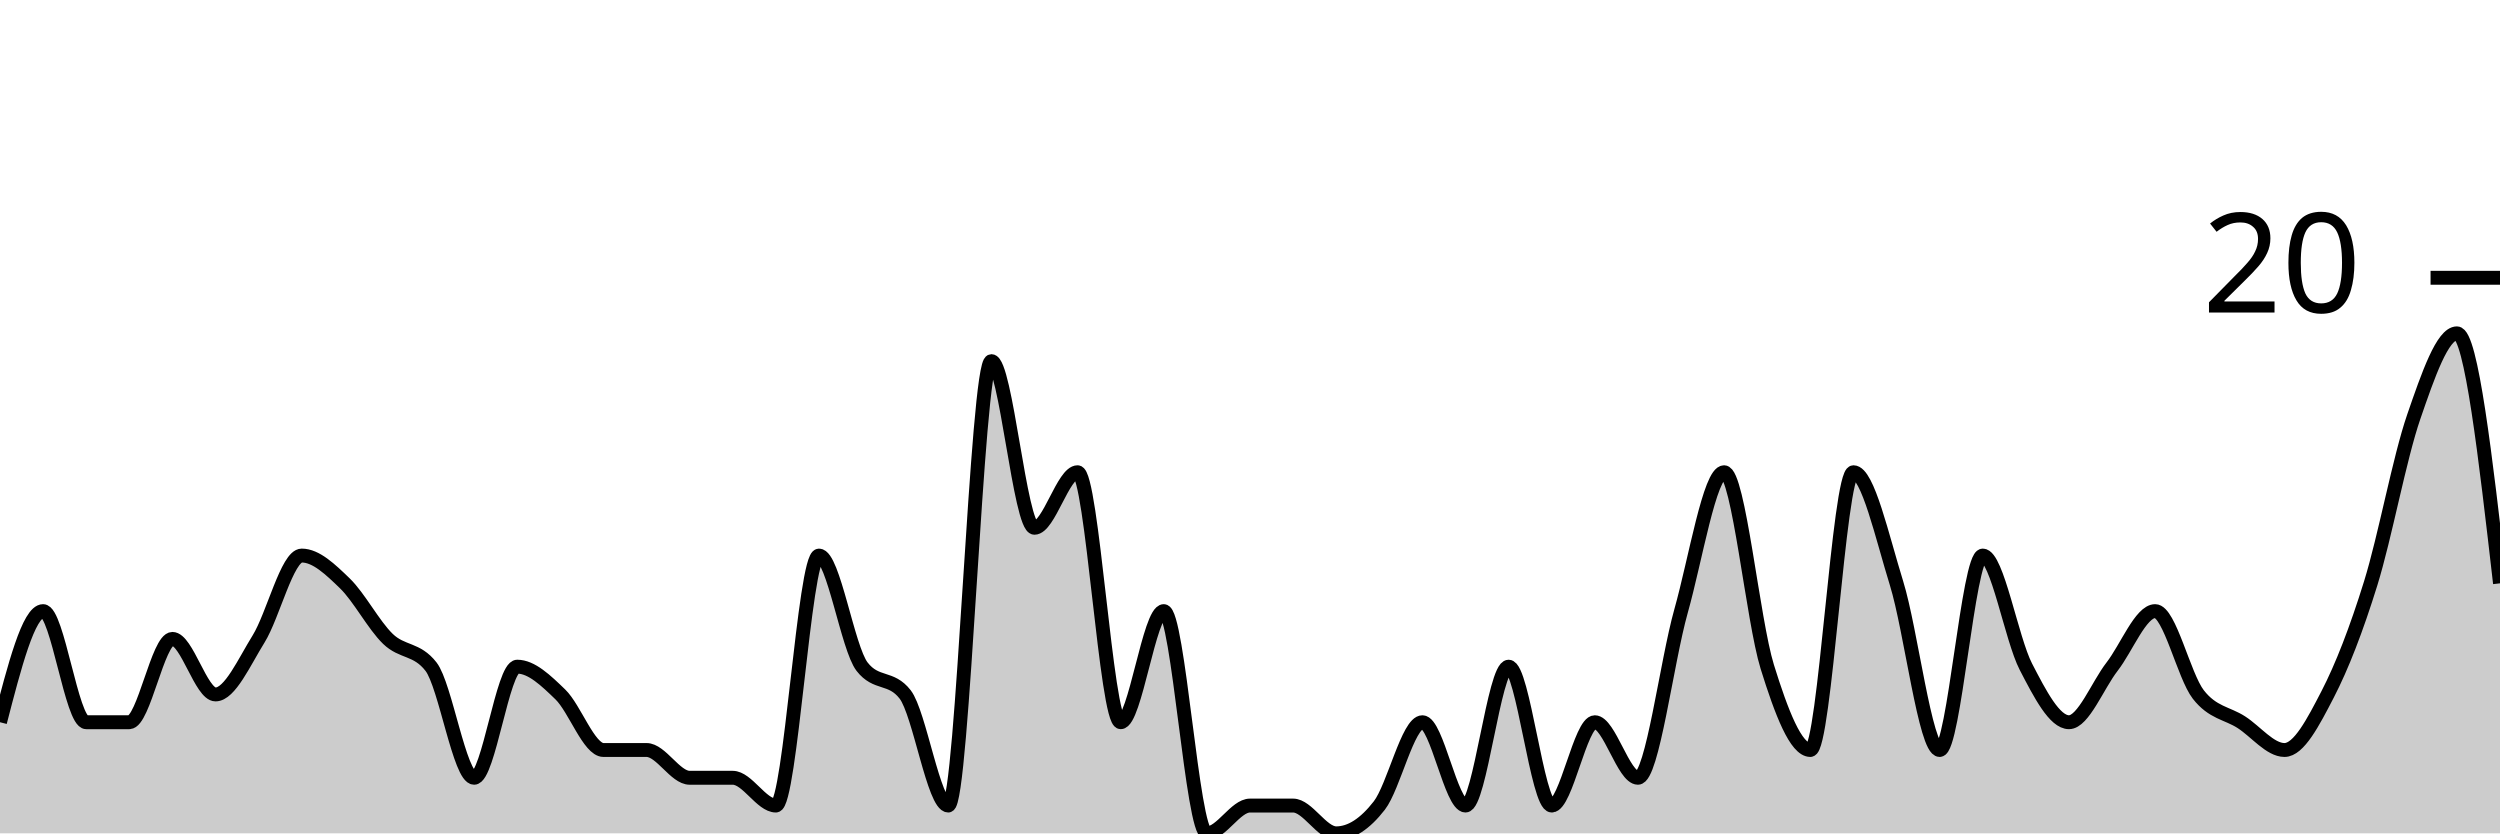
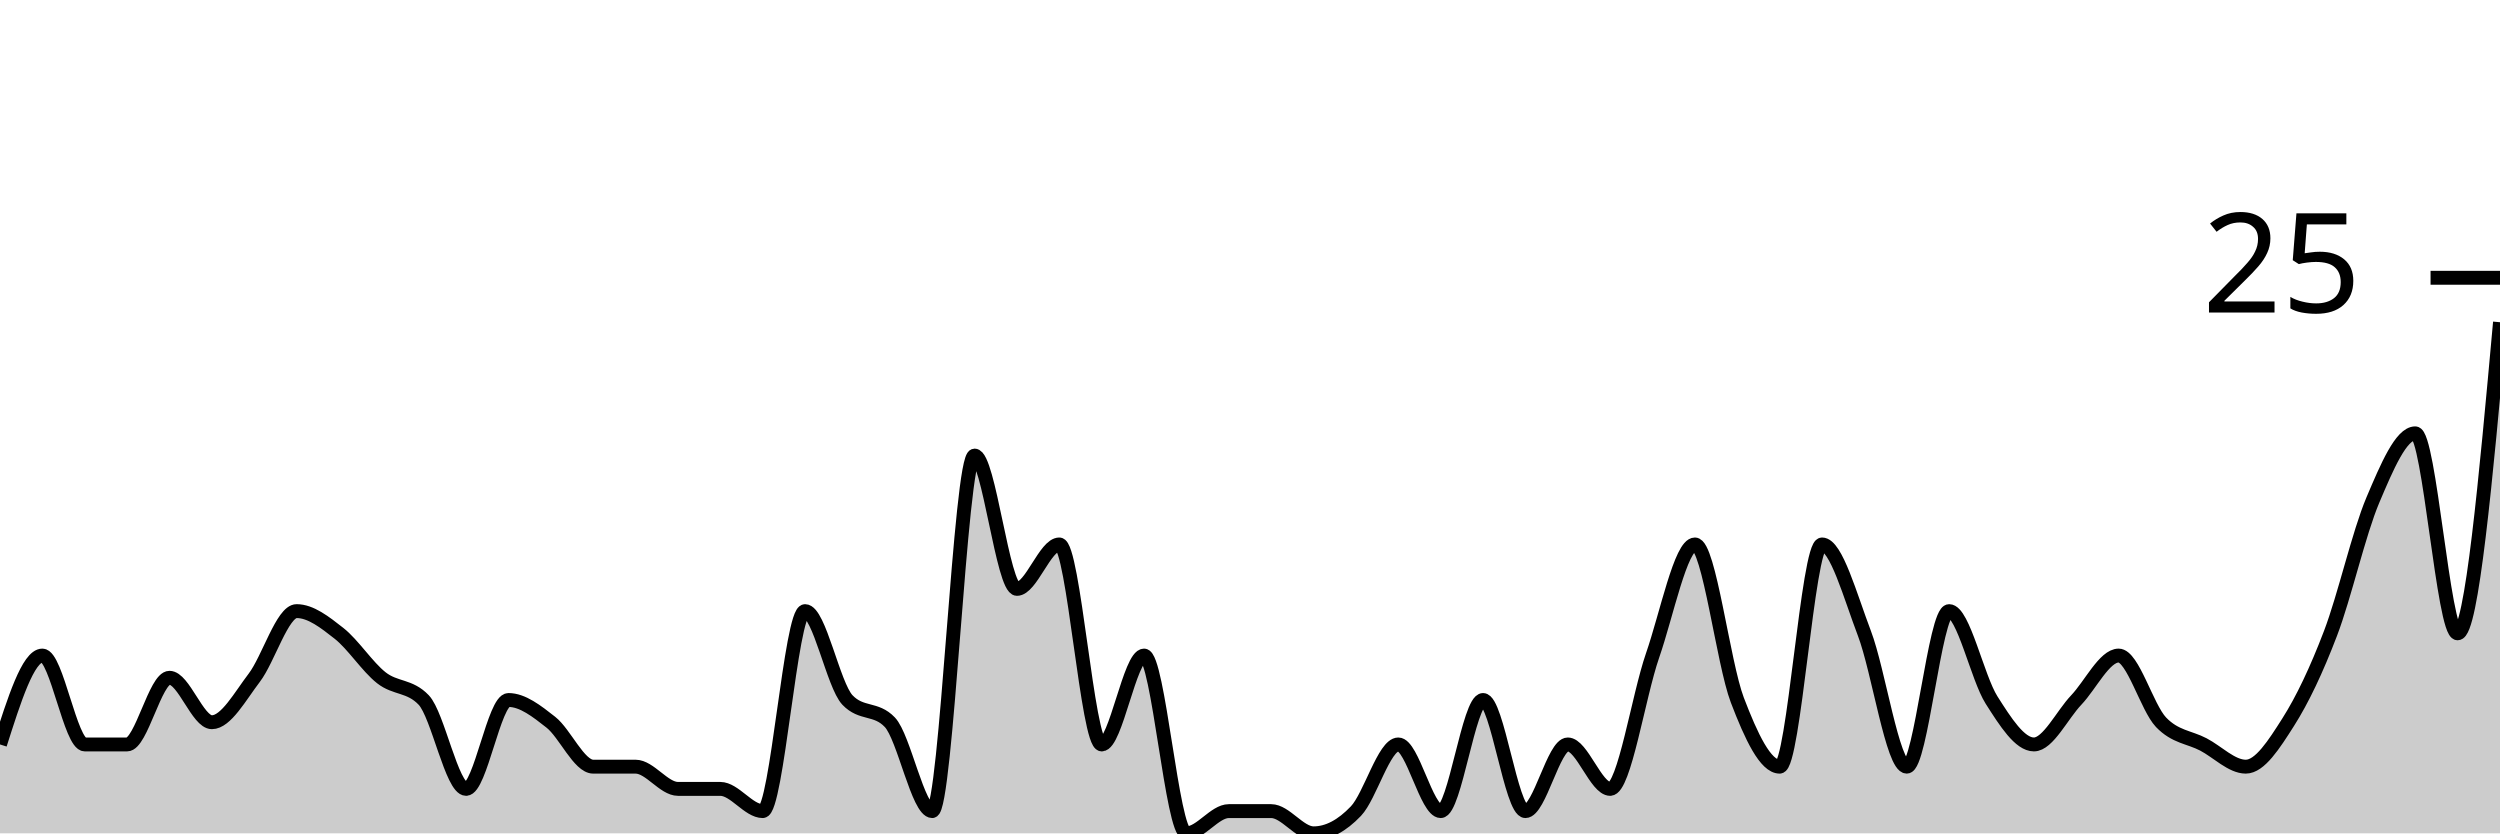
<svg xmlns="http://www.w3.org/2000/svg" viewBox="0 0 180 60">
  <g transform="translate(0,20)">
-     <path class="area" fill="rgba(0, 0, 0, 0.2)" d="M0,32C1.034,28,2.069,24,3.103,24C4.138,24,5.172,32,6.207,32C7.241,32,8.276,32,9.31,32C10.345,32,11.379,26,12.414,26C13.448,26,14.483,30,15.517,30C16.552,30,17.586,27.667,18.621,26C19.655,24.333,20.69,20,21.724,20C22.759,20,23.793,21,24.828,22C25.862,23,26.897,25,27.931,26C28.966,27,30,26.667,31.034,28C32.069,29.333,33.103,36,34.138,36C35.172,36,36.207,28,37.241,28C38.276,28,39.31,29,40.345,30C41.379,31,42.414,34,43.448,34C44.483,34,45.517,34,46.552,34C47.586,34,48.621,36,49.655,36C50.69,36,51.724,36,52.759,36C53.793,36,54.828,38,55.862,38C56.897,38,57.931,20,58.966,20C60,20,61.034,26.667,62.069,28C63.103,29.333,64.138,28.667,65.172,30C66.207,31.333,67.241,38,68.276,38C69.31,38,70.345,6,71.379,6C72.414,6,73.448,18,74.483,18C75.517,18,76.552,14,77.586,14C78.621,14,79.655,32,80.69,32C81.724,32,82.759,24,83.793,24C84.828,24,85.862,40,86.897,40C87.931,40,88.966,38,90,38C91.034,38,92.069,38,93.103,38C94.138,38,95.172,40,96.207,40C97.241,40,98.276,39.333,99.31,38C100.345,36.667,101.379,32,102.414,32C103.448,32,104.483,38,105.517,38C106.552,38,107.586,28,108.621,28C109.655,28,110.69,38,111.724,38C112.759,38,113.793,32,114.828,32C115.862,32,116.897,36,117.931,36C118.966,36,120,27.667,121.034,24C122.069,20.333,123.103,14,124.138,14C125.172,14,126.207,24.667,127.241,28C128.276,31.333,129.31,34,130.345,34C131.379,34,132.414,14,133.448,14C134.483,14,135.517,18.667,136.552,22C137.586,25.333,138.621,34,139.655,34C140.69,34,141.724,20,142.759,20C143.793,20,144.828,26,145.862,28C146.897,30,147.931,32,148.966,32C150,32,151.034,29.333,152.069,28C153.103,26.667,154.138,24,155.172,24C156.207,24,157.241,28.667,158.276,30C159.31,31.333,160.345,31.333,161.379,32C162.414,32.667,163.448,34,164.483,34C165.517,34,166.552,32,167.586,30C168.621,28,169.655,25.333,170.69,22C171.724,18.667,172.759,13,173.793,10C174.828,7,175.862,4,176.897,4C177.931,4,178.966,13,180,22L180,40C178.966,40,177.931,40,176.897,40C175.862,40,174.828,40,173.793,40C172.759,40,171.724,40,170.69,40C169.655,40,168.621,40,167.586,40C166.552,40,165.517,40,164.483,40C163.448,40,162.414,40,161.379,40C160.345,40,159.31,40,158.276,40C157.241,40,156.207,40,155.172,40C154.138,40,153.103,40,152.069,40C151.034,40,150,40,148.966,40C147.931,40,146.897,40,145.862,40C144.828,40,143.793,40,142.759,40C141.724,40,140.69,40,139.655,40C138.621,40,137.586,40,136.552,40C135.517,40,134.483,40,133.448,40C132.414,40,131.379,40,130.345,40C129.31,40,128.276,40,127.241,40C126.207,40,125.172,40,124.138,40C123.103,40,122.069,40,121.034,40C120,40,118.966,40,117.931,40C116.897,40,115.862,40,114.828,40C113.793,40,112.759,40,111.724,40C110.69,40,109.655,40,108.621,40C107.586,40,106.552,40,105.517,40C104.483,40,103.448,40,102.414,40C101.379,40,100.345,40,99.31,40C98.276,40,97.241,40,96.207,40C95.172,40,94.138,40,93.103,40C92.069,40,91.034,40,90,40C88.966,40,87.931,40,86.897,40C85.862,40,84.828,40,83.793,40C82.759,40,81.724,40,80.69,40C79.655,40,78.621,40,77.586,40C76.552,40,75.517,40,74.483,40C73.448,40,72.414,40,71.379,40C70.345,40,69.31,40,68.276,40C67.241,40,66.207,40,65.172,40C64.138,40,63.103,40,62.069,40C61.034,40,60,40,58.966,40C57.931,40,56.897,40,55.862,40C54.828,40,53.793,40,52.759,40C51.724,40,50.69,40,49.655,40C48.621,40,47.586,40,46.552,40C45.517,40,44.483,40,43.448,40C42.414,40,41.379,40,40.345,40C39.31,40,38.276,40,37.241,40C36.207,40,35.172,40,34.138,40C33.103,40,32.069,40,31.034,40C30,40,28.966,40,27.931,40C26.897,40,25.862,40,24.828,40C23.793,40,22.759,40,21.724,40C20.69,40,19.655,40,18.621,40C17.586,40,16.552,40,15.517,40C14.483,40,13.448,40,12.414,40C11.379,40,10.345,40,9.31,40C8.276,40,7.241,40,6.207,40C5.172,40,4.138,40,3.103,40C2.069,40,1.034,40,0,40Z" />
-     <path class="line" stroke="black" fill="none" d="M0,32C1.034,28,2.069,24,3.103,24C4.138,24,5.172,32,6.207,32C7.241,32,8.276,32,9.31,32C10.345,32,11.379,26,12.414,26C13.448,26,14.483,30,15.517,30C16.552,30,17.586,27.667,18.621,26C19.655,24.333,20.69,20,21.724,20C22.759,20,23.793,21,24.828,22C25.862,23,26.897,25,27.931,26C28.966,27,30,26.667,31.034,28C32.069,29.333,33.103,36,34.138,36C35.172,36,36.207,28,37.241,28C38.276,28,39.31,29,40.345,30C41.379,31,42.414,34,43.448,34C44.483,34,45.517,34,46.552,34C47.586,34,48.621,36,49.655,36C50.69,36,51.724,36,52.759,36C53.793,36,54.828,38,55.862,38C56.897,38,57.931,20,58.966,20C60,20,61.034,26.667,62.069,28C63.103,29.333,64.138,28.667,65.172,30C66.207,31.333,67.241,38,68.276,38C69.31,38,70.345,6,71.379,6C72.414,6,73.448,18,74.483,18C75.517,18,76.552,14,77.586,14C78.621,14,79.655,32,80.69,32C81.724,32,82.759,24,83.793,24C84.828,24,85.862,40,86.897,40C87.931,40,88.966,38,90,38C91.034,38,92.069,38,93.103,38C94.138,38,95.172,40,96.207,40C97.241,40,98.276,39.333,99.31,38C100.345,36.667,101.379,32,102.414,32C103.448,32,104.483,38,105.517,38C106.552,38,107.586,28,108.621,28C109.655,28,110.69,38,111.724,38C112.759,38,113.793,32,114.828,32C115.862,32,116.897,36,117.931,36C118.966,36,120,27.667,121.034,24C122.069,20.333,123.103,14,124.138,14C125.172,14,126.207,24.667,127.241,28C128.276,31.333,129.31,34,130.345,34C131.379,34,132.414,14,133.448,14C134.483,14,135.517,18.667,136.552,22C137.586,25.333,138.621,34,139.655,34C140.69,34,141.724,20,142.759,20C143.793,20,144.828,26,145.862,28C146.897,30,147.931,32,148.966,32C150,32,151.034,29.333,152.069,28C153.103,26.667,154.138,24,155.172,24C156.207,24,157.241,28.667,158.276,30C159.31,31.333,160.345,31.333,161.379,32C162.414,32.667,163.448,34,164.483,34C165.517,34,166.552,32,167.586,30C168.621,28,169.655,25.333,170.69,22C171.724,18.667,172.759,13,173.793,10C174.828,7,175.862,4,176.897,4C177.931,4,178.966,13,180,22" />
+     <path class="area" fill="rgba(0, 0, 0, 0.2)" d="M0,33.6C1.017,30.4,2.034,27.2,3.051,27.2C4.068,27.2,5.085,33.6,6.102,33.6C7.119,33.6,8.136,33.6,9.153,33.6C10.169,33.6,11.186,28.8,12.203,28.8C13.22,28.8,14.237,32,15.254,32C16.271,32,17.288,30.133,18.305,28.8C19.322,27.467,20.339,24,21.356,24C22.373,24,23.39,24.8,24.407,25.6C25.424,26.4,26.441,28,27.458,28.8C28.475,29.6,29.492,29.333,30.508,30.4C31.525,31.467,32.542,36.8,33.559,36.8C34.576,36.8,35.593,30.4,36.61,30.4C37.627,30.4,38.644,31.2,39.661,32C40.678,32.8,41.695,35.2,42.712,35.2C43.729,35.2,44.746,35.2,45.763,35.2C46.78,35.2,47.797,36.8,48.814,36.8C49.831,36.8,50.847,36.8,51.864,36.8C52.881,36.8,53.898,38.4,54.915,38.4C55.932,38.4,56.949,24,57.966,24C58.983,24,60,29.333,61.017,30.4C62.034,31.467,63.051,30.933,64.068,32C65.085,33.067,66.102,38.4,67.119,38.4C68.136,38.4,69.153,12.8,70.169,12.8C71.186,12.8,72.203,22.4,73.22,22.4C74.237,22.4,75.254,19.2,76.271,19.2C77.288,19.2,78.305,33.6,79.322,33.6C80.339,33.6,81.356,27.2,82.373,27.2C83.39,27.2,84.407,40,85.424,40C86.441,40,87.458,38.4,88.475,38.4C89.492,38.4,90.508,38.4,91.525,38.4C92.542,38.4,93.559,40,94.576,40C95.593,40,96.61,39.467,97.627,38.4C98.644,37.333,99.661,33.6,100.678,33.6C101.695,33.6,102.712,38.4,103.729,38.4C104.746,38.4,105.763,30.4,106.78,30.4C107.797,30.4,108.814,38.4,109.831,38.4C110.847,38.4,111.864,33.6,112.881,33.6C113.898,33.6,114.915,36.8,115.932,36.8C116.949,36.8,117.966,30.133,118.983,27.2C120,24.267,121.017,19.2,122.034,19.2C123.051,19.2,124.068,27.733,125.085,30.4C126.102,33.067,127.119,35.2,128.136,35.2C129.153,35.2,130.169,19.2,131.186,19.2C132.203,19.2,133.22,22.933,134.237,25.6C135.254,28.267,136.271,35.2,137.288,35.2C138.305,35.2,139.322,24,140.339,24C141.356,24,142.373,28.8,143.39,30.4C144.407,32,145.424,33.6,146.441,33.6C147.458,33.6,148.475,31.467,149.492,30.4C150.508,29.333,151.525,27.2,152.542,27.2C153.559,27.2,154.576,30.933,155.593,32C156.61,33.067,157.627,33.067,158.644,33.6C159.661,34.133,160.678,35.2,161.695,35.2C162.712,35.2,163.729,33.6,164.746,32C165.763,30.4,166.78,28.267,167.797,25.6C168.814,22.933,169.831,18.4,170.847,16C171.864,13.6,172.881,11.2,173.898,11.2C174.915,11.2,175.932,25.6,176.949,25.6C177.966,25.6,178.983,14.4,180,3.2L180,40C178.983,40,177.966,40,176.949,40C175.932,40,174.915,40,173.898,40C172.881,40,171.864,40,170.847,40C169.831,40,168.814,40,167.797,40C166.78,40,165.763,40,164.746,40C163.729,40,162.712,40,161.695,40C160.678,40,159.661,40,158.644,40C157.627,40,156.61,40,155.593,40C154.576,40,153.559,40,152.542,40C151.525,40,150.508,40,149.492,40C148.475,40,147.458,40,146.441,40C145.424,40,144.407,40,143.39,40C142.373,40,141.356,40,140.339,40C139.322,40,138.305,40,137.288,40C136.271,40,135.254,40,134.237,40C133.22,40,132.203,40,131.186,40C130.169,40,129.153,40,128.136,40C127.119,40,126.102,40,125.085,40C124.068,40,123.051,40,122.034,40C121.017,40,120,40,118.983,40C117.966,40,116.949,40,115.932,40C114.915,40,113.898,40,112.881,40C111.864,40,110.847,40,109.831,40C108.814,40,107.797,40,106.78,40C105.763,40,104.746,40,103.729,40C102.712,40,101.695,40,100.678,40C99.661,40,98.644,40,97.627,40C96.61,40,95.593,40,94.576,40C93.559,40,92.542,40,91.525,40C90.508,40,89.492,40,88.475,40C87.458,40,86.441,40,85.424,40C84.407,40,83.39,40,82.373,40C81.356,40,80.339,40,79.322,40C78.305,40,77.288,40,76.271,40C75.254,40,74.237,40,73.22,40C72.203,40,71.186,40,70.169,40C69.153,40,68.136,40,67.119,40C66.102,40,65.085,40,64.068,40C63.051,40,62.034,40,61.017,40C60,40,58.983,40,57.966,40C56.949,40,55.932,40,54.915,40C53.898,40,52.881,40,51.864,40C50.847,40,49.831,40,48.814,40C47.797,40,46.78,40,45.763,40C44.746,40,43.729,40,42.712,40C41.695,40,40.678,40,39.661,40C38.644,40,37.627,40,36.61,40C35.593,40,34.576,40,33.559,40C32.542,40,31.525,40,30.508,40C29.492,40,28.475,40,27.458,40C26.441,40,25.424,40,24.407,40C23.39,40,22.373,40,21.356,40C20.339,40,19.322,40,18.305,40C17.288,40,16.271,40,15.254,40C14.237,40,13.22,40,12.203,40C11.186,40,10.169,40,9.153,40C8.136,40,7.119,40,6.102,40C5.085,40,4.068,40,3.051,40C2.034,40,1.017,40,0,40Z" />
+     <path class="line" stroke="black" fill="none" d="M0,33.6C1.017,30.4,2.034,27.2,3.051,27.2C4.068,27.2,5.085,33.6,6.102,33.6C7.119,33.6,8.136,33.6,9.153,33.6C10.169,33.6,11.186,28.8,12.203,28.8C13.22,28.8,14.237,32,15.254,32C16.271,32,17.288,30.133,18.305,28.8C19.322,27.467,20.339,24,21.356,24C22.373,24,23.39,24.8,24.407,25.6C25.424,26.4,26.441,28,27.458,28.8C28.475,29.6,29.492,29.333,30.508,30.4C31.525,31.467,32.542,36.8,33.559,36.8C34.576,36.8,35.593,30.4,36.61,30.4C37.627,30.4,38.644,31.2,39.661,32C40.678,32.8,41.695,35.2,42.712,35.2C43.729,35.2,44.746,35.2,45.763,35.2C46.78,35.2,47.797,36.8,48.814,36.8C49.831,36.8,50.847,36.8,51.864,36.8C52.881,36.8,53.898,38.4,54.915,38.4C55.932,38.4,56.949,24,57.966,24C58.983,24,60,29.333,61.017,30.4C62.034,31.467,63.051,30.933,64.068,32C65.085,33.067,66.102,38.4,67.119,38.4C68.136,38.4,69.153,12.8,70.169,12.8C71.186,12.8,72.203,22.4,73.22,22.4C74.237,22.4,75.254,19.2,76.271,19.2C77.288,19.2,78.305,33.6,79.322,33.6C80.339,33.6,81.356,27.2,82.373,27.2C83.39,27.2,84.407,40,85.424,40C86.441,40,87.458,38.4,88.475,38.4C89.492,38.4,90.508,38.4,91.525,38.4C92.542,38.4,93.559,40,94.576,40C95.593,40,96.61,39.467,97.627,38.4C98.644,37.333,99.661,33.6,100.678,33.6C101.695,33.6,102.712,38.4,103.729,38.4C104.746,38.4,105.763,30.4,106.78,30.4C107.797,30.4,108.814,38.4,109.831,38.4C110.847,38.4,111.864,33.6,112.881,33.6C113.898,33.6,114.915,36.8,115.932,36.8C116.949,36.8,117.966,30.133,118.983,27.2C120,24.267,121.017,19.2,122.034,19.2C123.051,19.2,124.068,27.733,125.085,30.4C126.102,33.067,127.119,35.2,128.136,35.2C129.153,35.2,130.169,19.2,131.186,19.2C132.203,19.2,133.22,22.933,134.237,25.6C135.254,28.267,136.271,35.2,137.288,35.2C138.305,35.2,139.322,24,140.339,24C141.356,24,142.373,28.8,143.39,30.4C144.407,32,145.424,33.6,146.441,33.6C147.458,33.6,148.475,31.467,149.492,30.4C150.508,29.333,151.525,27.2,152.542,27.2C153.559,27.2,154.576,30.933,155.593,32C156.61,33.067,157.627,33.067,158.644,33.6C159.661,34.133,160.678,35.2,161.695,35.2C162.712,35.2,163.729,33.6,164.746,32C165.763,30.4,166.78,28.267,167.797,25.6C168.814,22.933,169.831,18.4,170.847,16C171.864,13.6,172.881,11.2,173.898,11.2C174.915,11.2,175.932,25.6,176.949,25.6C177.966,25.6,178.983,14.4,180,3.2" />
    <path class="axis-ceiling" stroke-width="1" stroke="black" fill="none" d="M175,0L180,0" />
-     <text class="axis-ceiling-label" font-family="sans-serif" text-anchor="end" font-size="10px" x="170" y="2.5">20</text>
+     <text class="axis-ceiling-label" font-family="sans-serif" text-anchor="end" font-size="10px" x="170" y="2.5">25</text>
  </g>
</svg>
